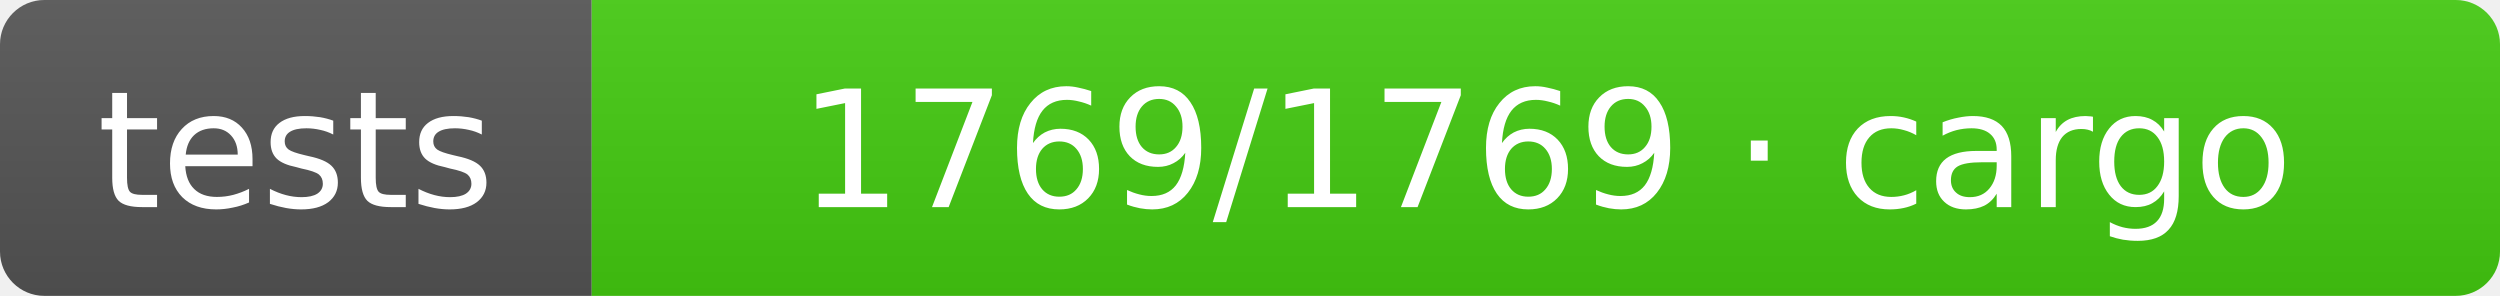
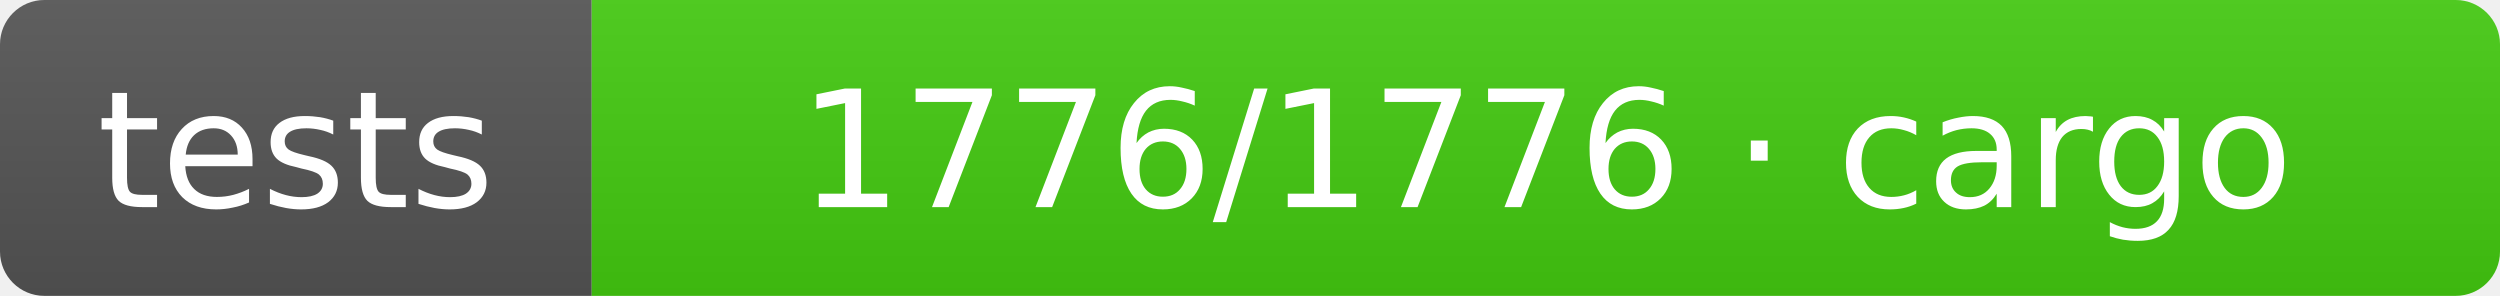
- <svg xmlns="http://www.w3.org/2000/svg" width="169" height="20" role="img" aria-label="tests: 1769/1769 · cargo">
+ <svg xmlns="http://www.w3.org/2000/svg" width="169" height="20" role="img" aria-label="tests: 1776/1776 · cargo">
  <linearGradient id="s" x2="0" y2="100%">
    <stop offset="0" stop-color="#bbb" stop-opacity=".1" />
    <stop offset="1" stop-opacity=".1" />
  </linearGradient>
  <clipPath id="r">
    <rect width="169" height="20" rx="3" fill="#fff" />
  </clipPath>
  <g clip-path="url(#r)">
    <rect width="40" height="20" fill="#555" />
    <rect x="40" width="129" height="20" fill="#4c1" />
    <rect width="169" height="20" fill="url(#s)" />
  </g>
  <g fill="#fff" text-anchor="middle" font-family="Verdana,Geneva,DejaVu Sans,sans-serif" text-rendering="geometricPrecision" font-size="11">
    <text x="20.0" y="14">tests</text>
-     <text x="104.5" y="14">1769/1769 · cargo</text>
+     <text x="104.5" y="14">1776/1776 · cargo</text>
  </g>
</svg>
